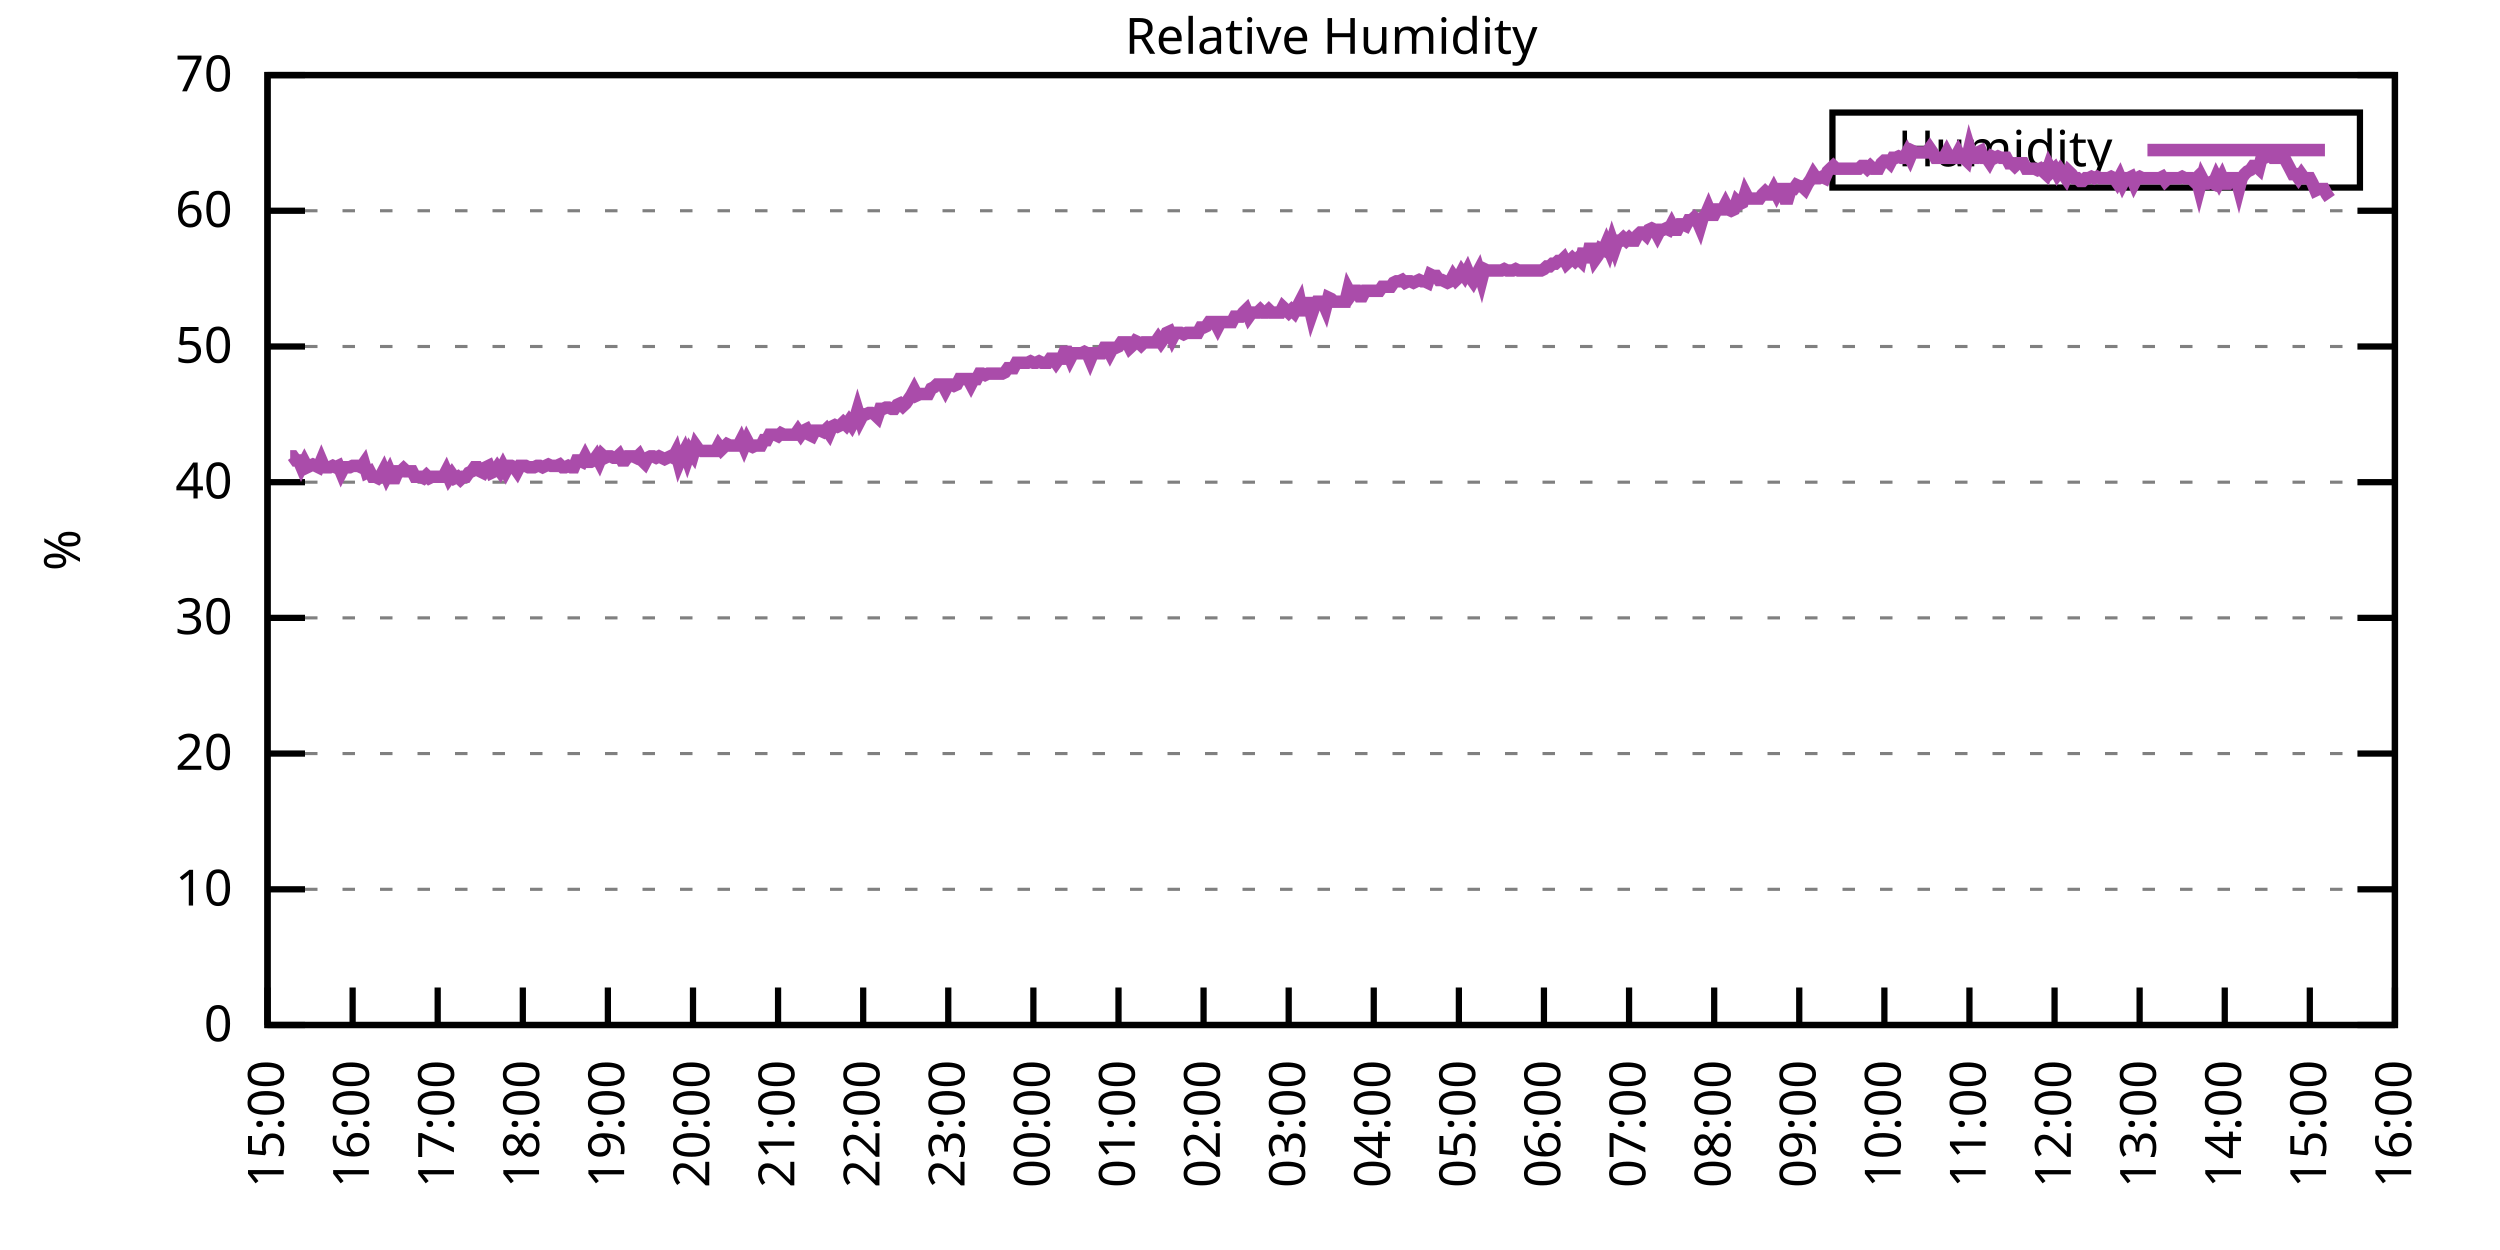
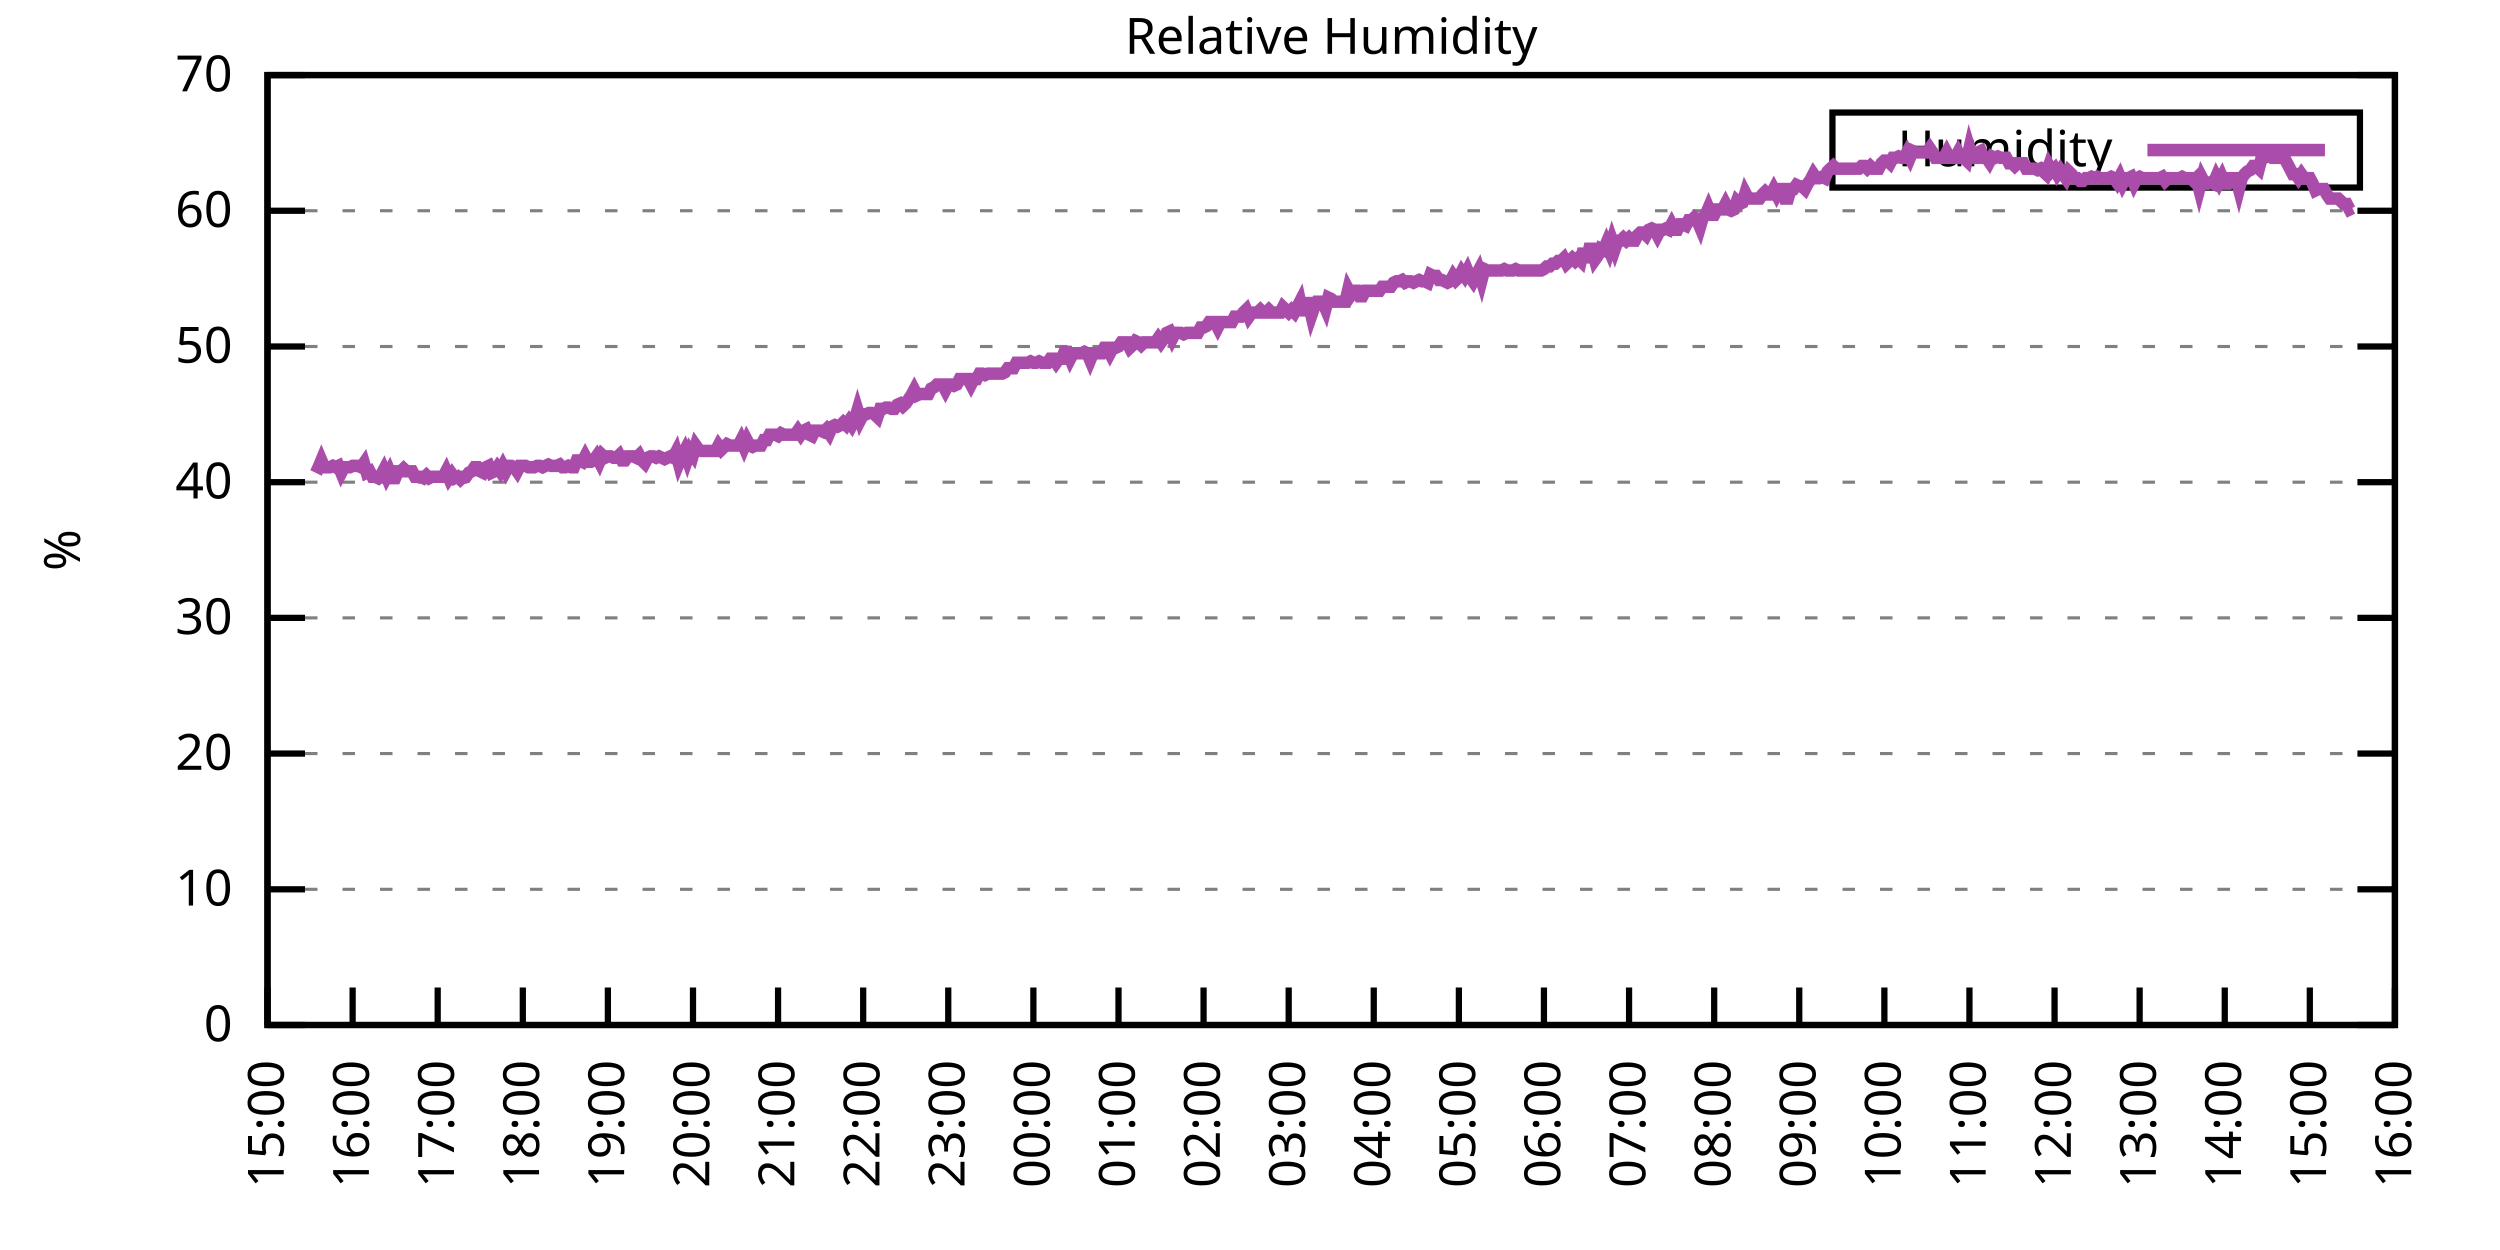
<svg xmlns="http://www.w3.org/2000/svg" xmlns:xlink="http://www.w3.org/1999/xlink" width="400" height="200" viewBox="0 0 400 200">
  <g id="gnuplot_canvas">
    <rect x="0" y="0" width="400" height="200" fill="none" />
    <defs>
      <circle id="gpDot" r="0.5" stroke-width="0.5" stroke="currentColor" />
      <path id="gpPt0" stroke-width="0.333" stroke="currentColor" d="M-1,0 h2 M0,-1 v2" />
      <path id="gpPt1" stroke-width="0.333" stroke="currentColor" d="M-1,-1 L1,1 M1,-1 L-1,1" />
      <path id="gpPt2" stroke-width="0.333" stroke="currentColor" d="M-1,0 L1,0 M0,-1 L0,1 M-1,-1 L1,1 M-1,1 L1,-1" />
      <rect id="gpPt3" stroke-width="0.333" stroke="currentColor" x="-1" y="-1" width="2" height="2" />
      <rect id="gpPt4" stroke-width="0.333" stroke="currentColor" fill="currentColor" x="-1" y="-1" width="2" height="2" />
      <circle id="gpPt5" stroke-width="0.333" stroke="currentColor" cx="0" cy="0" r="1" />
      <use xlink:href="#gpPt5" id="gpPt6" fill="currentColor" stroke="none" />
      <path id="gpPt7" stroke-width="0.333" stroke="currentColor" d="M0,-1.33 L-1.33,0.67 L1.33,0.67 z" />
      <use xlink:href="#gpPt7" id="gpPt8" fill="currentColor" stroke="none" />
      <use xlink:href="#gpPt7" id="gpPt9" stroke="currentColor" transform="rotate(180)" />
      <use xlink:href="#gpPt9" id="gpPt10" fill="currentColor" stroke="none" />
      <use xlink:href="#gpPt3" id="gpPt11" stroke="currentColor" transform="rotate(45)" />
      <use xlink:href="#gpPt11" id="gpPt12" fill="currentColor" stroke="none" />
      <path id="gpPt13" stroke-width="0.333" stroke="currentColor" d="M0,1.330 L1.265,0.411 L0.782,-1.067 L-0.782,-1.076 L-1.265,0.411 z" />
      <use xlink:href="#gpPt13" id="gpPt14" fill="currentColor" stroke="none" />
      <filter id="textbox" filterUnits="objectBoundingBox" x="0" y="0" height="1" width="1">
        <feFlood flood-color="white" flood-opacity="1" result="bgnd" />
        <feComposite in="SourceGraphic" in2="bgnd" operator="atop" />
      </filter>
      <filter id="greybox" filterUnits="objectBoundingBox" x="0" y="0" height="1" width="1">
        <feFlood flood-color="lightgrey" flood-opacity="1" result="grey" />
        <feComposite in="SourceGraphic" in2="grey" operator="atop" />
      </filter>
    </defs>
    <g fill="none" color="white" stroke="currentColor" stroke-width="1.00" stroke-linecap="butt" stroke-linejoin="miter">
</g>
    <g fill="none" color="black" stroke="currentColor" stroke-width="1.00" stroke-linecap="butt" stroke-linejoin="miter">
      <g stroke="none" shape-rendering="crispEdges">
        <polygon fill="rgb(255, 255, 255)" points="42.80,164.00 383.18,164.00 383.18,12.02 42.80,12.02 " />
      </g>
    </g>
    <g fill="none" color="black" stroke="currentColor" stroke-width="1.00" stroke-linecap="butt" stroke-linejoin="miter">
</g>
    <g fill="none" color="black" stroke="black" stroke-width="0.50" stroke-linecap="butt" stroke-linejoin="miter">
</g>
    <g fill="none" color="gray" stroke="currentColor" stroke-width="0.50" stroke-linecap="butt" stroke-linejoin="miter">
      <path stroke="gray" stroke-dasharray="2,4" class="gridline" d="M42.80,164.00 L383.19,164.00  " />
    </g>
    <g fill="none" color="gray" stroke="gray" stroke-width="1.00" stroke-linecap="butt" stroke-linejoin="miter">
</g>
    <g fill="none" color="black" stroke="currentColor" stroke-width="1.00" stroke-linecap="butt" stroke-linejoin="miter">
      <path stroke="black" d="M42.80,164.00 L48.80,164.00 M383.19,164.00 L377.19,164.00  " />
      <g transform="translate(37.20,166.60)" stroke="none" fill="black" font-family="Sans" font-size="8.00" text-anchor="end">
        <text>
          <tspan font-family="Sans"> 0</tspan>
        </text>
      </g>
    </g>
    <g fill="none" color="black" stroke="currentColor" stroke-width="1.00" stroke-linecap="butt" stroke-linejoin="miter">
</g>
    <g fill="none" color="black" stroke="black" stroke-width="0.50" stroke-linecap="butt" stroke-linejoin="miter">
</g>
    <g fill="none" color="gray" stroke="currentColor" stroke-width="0.50" stroke-linecap="butt" stroke-linejoin="miter">
      <path stroke="gray" stroke-dasharray="2,4" class="gridline" d="M42.80,142.29 L383.19,142.29  " />
    </g>
    <g fill="none" color="gray" stroke="gray" stroke-width="1.00" stroke-linecap="butt" stroke-linejoin="miter">
</g>
    <g fill="none" color="black" stroke="currentColor" stroke-width="1.00" stroke-linecap="butt" stroke-linejoin="miter">
      <path stroke="black" d="M42.80,142.29 L48.80,142.29 M383.19,142.29 L377.19,142.29  " />
      <g transform="translate(37.20,144.89)" stroke="none" fill="black" font-family="Sans" font-size="8.00" text-anchor="end">
        <text>
          <tspan font-family="Sans"> 10</tspan>
        </text>
      </g>
    </g>
    <g fill="none" color="black" stroke="currentColor" stroke-width="1.00" stroke-linecap="butt" stroke-linejoin="miter">
</g>
    <g fill="none" color="black" stroke="black" stroke-width="0.50" stroke-linecap="butt" stroke-linejoin="miter">
</g>
    <g fill="none" color="gray" stroke="currentColor" stroke-width="0.50" stroke-linecap="butt" stroke-linejoin="miter">
      <path stroke="gray" stroke-dasharray="2,4" class="gridline" d="M42.80,120.57 L383.19,120.57  " />
    </g>
    <g fill="none" color="gray" stroke="gray" stroke-width="1.00" stroke-linecap="butt" stroke-linejoin="miter">
</g>
    <g fill="none" color="black" stroke="currentColor" stroke-width="1.00" stroke-linecap="butt" stroke-linejoin="miter">
      <path stroke="black" d="M42.80,120.57 L48.80,120.57 M383.19,120.57 L377.19,120.57  " />
      <g transform="translate(37.20,123.17)" stroke="none" fill="black" font-family="Sans" font-size="8.00" text-anchor="end">
        <text>
          <tspan font-family="Sans"> 20</tspan>
        </text>
      </g>
    </g>
    <g fill="none" color="black" stroke="currentColor" stroke-width="1.00" stroke-linecap="butt" stroke-linejoin="miter">
</g>
    <g fill="none" color="black" stroke="black" stroke-width="0.50" stroke-linecap="butt" stroke-linejoin="miter">
</g>
    <g fill="none" color="gray" stroke="currentColor" stroke-width="0.50" stroke-linecap="butt" stroke-linejoin="miter">
      <path stroke="gray" stroke-dasharray="2,4" class="gridline" d="M42.80,98.86 L383.19,98.86  " />
    </g>
    <g fill="none" color="gray" stroke="gray" stroke-width="1.00" stroke-linecap="butt" stroke-linejoin="miter">
</g>
    <g fill="none" color="black" stroke="currentColor" stroke-width="1.00" stroke-linecap="butt" stroke-linejoin="miter">
      <path stroke="black" d="M42.80,98.86 L48.80,98.86 M383.19,98.86 L377.19,98.86  " />
      <g transform="translate(37.20,101.46)" stroke="none" fill="black" font-family="Sans" font-size="8.00" text-anchor="end">
        <text>
          <tspan font-family="Sans"> 30</tspan>
        </text>
      </g>
    </g>
    <g fill="none" color="black" stroke="currentColor" stroke-width="1.00" stroke-linecap="butt" stroke-linejoin="miter">
</g>
    <g fill="none" color="black" stroke="black" stroke-width="0.50" stroke-linecap="butt" stroke-linejoin="miter">
</g>
    <g fill="none" color="gray" stroke="currentColor" stroke-width="0.50" stroke-linecap="butt" stroke-linejoin="miter">
      <path stroke="gray" stroke-dasharray="2,4" class="gridline" d="M42.80,77.15 L383.19,77.15  " />
    </g>
    <g fill="none" color="gray" stroke="gray" stroke-width="1.00" stroke-linecap="butt" stroke-linejoin="miter">
</g>
    <g fill="none" color="black" stroke="currentColor" stroke-width="1.00" stroke-linecap="butt" stroke-linejoin="miter">
      <path stroke="black" d="M42.80,77.15 L48.80,77.15 M383.19,77.15 L377.19,77.15  " />
      <g transform="translate(37.20,79.75)" stroke="none" fill="black" font-family="Sans" font-size="8.00" text-anchor="end">
        <text>
          <tspan font-family="Sans"> 40</tspan>
        </text>
      </g>
    </g>
    <g fill="none" color="black" stroke="currentColor" stroke-width="1.00" stroke-linecap="butt" stroke-linejoin="miter">
</g>
    <g fill="none" color="black" stroke="black" stroke-width="0.50" stroke-linecap="butt" stroke-linejoin="miter">
</g>
    <g fill="none" color="gray" stroke="currentColor" stroke-width="0.50" stroke-linecap="butt" stroke-linejoin="miter">
      <path stroke="gray" stroke-dasharray="2,4" class="gridline" d="M42.80,55.44 L383.19,55.44  " />
    </g>
    <g fill="none" color="gray" stroke="gray" stroke-width="1.00" stroke-linecap="butt" stroke-linejoin="miter">
</g>
    <g fill="none" color="black" stroke="currentColor" stroke-width="1.00" stroke-linecap="butt" stroke-linejoin="miter">
      <path stroke="black" d="M42.80,55.44 L48.80,55.44 M383.19,55.44 L377.19,55.44  " />
      <g transform="translate(37.20,58.04)" stroke="none" fill="black" font-family="Sans" font-size="8.00" text-anchor="end">
        <text>
          <tspan font-family="Sans"> 50</tspan>
        </text>
      </g>
    </g>
    <g fill="none" color="black" stroke="currentColor" stroke-width="1.00" stroke-linecap="butt" stroke-linejoin="miter">
</g>
    <g fill="none" color="black" stroke="black" stroke-width="0.50" stroke-linecap="butt" stroke-linejoin="miter">
</g>
    <g fill="none" color="gray" stroke="currentColor" stroke-width="0.50" stroke-linecap="butt" stroke-linejoin="miter">
      <path stroke="gray" stroke-dasharray="2,4" class="gridline" d="M42.80,33.72 L383.19,33.72  " />
    </g>
    <g fill="none" color="gray" stroke="gray" stroke-width="1.00" stroke-linecap="butt" stroke-linejoin="miter">
</g>
    <g fill="none" color="black" stroke="currentColor" stroke-width="1.00" stroke-linecap="butt" stroke-linejoin="miter">
      <path stroke="black" d="M42.80,33.72 L48.80,33.72 M383.19,33.72 L377.19,33.72  " />
      <g transform="translate(37.20,36.32)" stroke="none" fill="black" font-family="Sans" font-size="8.00" text-anchor="end">
        <text>
          <tspan font-family="Sans"> 60</tspan>
        </text>
      </g>
    </g>
    <g fill="none" color="black" stroke="currentColor" stroke-width="1.00" stroke-linecap="butt" stroke-linejoin="miter">
</g>
    <g fill="none" color="black" stroke="black" stroke-width="0.50" stroke-linecap="butt" stroke-linejoin="miter">
</g>
    <g fill="none" color="gray" stroke="currentColor" stroke-width="0.50" stroke-linecap="butt" stroke-linejoin="miter">
      <path stroke="gray" stroke-dasharray="2,4" class="gridline" d="M42.80,12.01 L383.19,12.01  " />
    </g>
    <g fill="none" color="gray" stroke="gray" stroke-width="1.00" stroke-linecap="butt" stroke-linejoin="miter">
</g>
    <g fill="none" color="black" stroke="currentColor" stroke-width="1.00" stroke-linecap="butt" stroke-linejoin="miter">
      <path stroke="black" d="M42.80,12.01 L48.80,12.01 M383.19,12.01 L377.19,12.01  " />
      <g transform="translate(37.20,14.61)" stroke="none" fill="black" font-family="Sans" font-size="8.00" text-anchor="end">
        <text>
          <tspan font-family="Sans"> 70</tspan>
        </text>
      </g>
    </g>
    <g fill="none" color="black" stroke="currentColor" stroke-width="1.00" stroke-linecap="butt" stroke-linejoin="miter">
      <path stroke="black" d="M42.80,164.00 L42.80,158.00  " />
      <g transform="translate(45.40,169.60) rotate(270.00)" stroke="none" fill="black" font-family="Sans" font-size="8.00" text-anchor="end">
        <text>
          <tspan font-family="Sans">15:00</tspan>
        </text>
      </g>
    </g>
    <g fill="none" color="black" stroke="currentColor" stroke-width="1.00" stroke-linecap="butt" stroke-linejoin="miter">
      <path stroke="black" d="M56.42,164.00 L56.42,158.00  " />
      <g transform="translate(59.02,169.60) rotate(270.00)" stroke="none" fill="black" font-family="Sans" font-size="8.00" text-anchor="end">
        <text>
          <tspan font-family="Sans">16:00</tspan>
        </text>
      </g>
    </g>
    <g fill="none" color="black" stroke="currentColor" stroke-width="1.00" stroke-linecap="butt" stroke-linejoin="miter">
      <path stroke="black" d="M70.03,164.00 L70.03,158.00  " />
      <g transform="translate(72.63,169.60) rotate(270.00)" stroke="none" fill="black" font-family="Sans" font-size="8.00" text-anchor="end">
        <text>
          <tspan font-family="Sans">17:00</tspan>
        </text>
      </g>
    </g>
    <g fill="none" color="black" stroke="currentColor" stroke-width="1.00" stroke-linecap="butt" stroke-linejoin="miter">
      <path stroke="black" d="M83.65,164.00 L83.65,158.00  " />
      <g transform="translate(86.25,169.60) rotate(270.00)" stroke="none" fill="black" font-family="Sans" font-size="8.00" text-anchor="end">
        <text>
          <tspan font-family="Sans">18:00</tspan>
        </text>
      </g>
    </g>
    <g fill="none" color="black" stroke="currentColor" stroke-width="1.00" stroke-linecap="butt" stroke-linejoin="miter">
      <path stroke="black" d="M97.26,164.00 L97.26,158.00  " />
      <g transform="translate(99.86,169.60) rotate(270.00)" stroke="none" fill="black" font-family="Sans" font-size="8.00" text-anchor="end">
        <text>
          <tspan font-family="Sans">19:00</tspan>
        </text>
      </g>
    </g>
    <g fill="none" color="black" stroke="currentColor" stroke-width="1.00" stroke-linecap="butt" stroke-linejoin="miter">
      <path stroke="black" d="M110.88,164.00 L110.88,158.00  " />
      <g transform="translate(113.48,169.60) rotate(270.00)" stroke="none" fill="black" font-family="Sans" font-size="8.00" text-anchor="end">
        <text>
          <tspan font-family="Sans">20:00</tspan>
        </text>
      </g>
    </g>
    <g fill="none" color="black" stroke="currentColor" stroke-width="1.00" stroke-linecap="butt" stroke-linejoin="miter">
      <path stroke="black" d="M124.49,164.00 L124.49,158.00  " />
      <g transform="translate(127.09,169.60) rotate(270.00)" stroke="none" fill="black" font-family="Sans" font-size="8.00" text-anchor="end">
        <text>
          <tspan font-family="Sans">21:00</tspan>
        </text>
      </g>
    </g>
    <g fill="none" color="black" stroke="currentColor" stroke-width="1.00" stroke-linecap="butt" stroke-linejoin="miter">
      <path stroke="black" d="M138.11,164.00 L138.11,158.00  " />
      <g transform="translate(140.71,169.60) rotate(270.00)" stroke="none" fill="black" font-family="Sans" font-size="8.00" text-anchor="end">
        <text>
          <tspan font-family="Sans">22:00</tspan>
        </text>
      </g>
    </g>
    <g fill="none" color="black" stroke="currentColor" stroke-width="1.00" stroke-linecap="butt" stroke-linejoin="miter">
      <path stroke="black" d="M151.72,164.00 L151.72,158.00  " />
      <g transform="translate(154.32,169.60) rotate(270.00)" stroke="none" fill="black" font-family="Sans" font-size="8.00" text-anchor="end">
        <text>
          <tspan font-family="Sans">23:00</tspan>
        </text>
      </g>
    </g>
    <g fill="none" color="black" stroke="currentColor" stroke-width="1.00" stroke-linecap="butt" stroke-linejoin="miter">
      <path stroke="black" d="M165.34,164.00 L165.34,158.00  " />
      <g transform="translate(167.94,169.60) rotate(270.00)" stroke="none" fill="black" font-family="Sans" font-size="8.00" text-anchor="end">
        <text>
          <tspan font-family="Sans">00:00</tspan>
        </text>
      </g>
    </g>
    <g fill="none" color="black" stroke="currentColor" stroke-width="1.00" stroke-linecap="butt" stroke-linejoin="miter">
      <path stroke="black" d="M178.96,164.00 L178.96,158.00  " />
      <g transform="translate(181.56,169.60) rotate(270.00)" stroke="none" fill="black" font-family="Sans" font-size="8.00" text-anchor="end">
        <text>
          <tspan font-family="Sans">01:00</tspan>
        </text>
      </g>
    </g>
    <g fill="none" color="black" stroke="currentColor" stroke-width="1.00" stroke-linecap="butt" stroke-linejoin="miter">
      <path stroke="black" d="M192.57,164.00 L192.57,158.00  " />
      <g transform="translate(195.17,169.60) rotate(270.00)" stroke="none" fill="black" font-family="Sans" font-size="8.00" text-anchor="end">
        <text>
          <tspan font-family="Sans">02:00</tspan>
        </text>
      </g>
    </g>
    <g fill="none" color="black" stroke="currentColor" stroke-width="1.00" stroke-linecap="butt" stroke-linejoin="miter">
      <path stroke="black" d="M206.19,164.00 L206.19,158.00  " />
      <g transform="translate(208.79,169.60) rotate(270.00)" stroke="none" fill="black" font-family="Sans" font-size="8.00" text-anchor="end">
        <text>
          <tspan font-family="Sans">03:00</tspan>
        </text>
      </g>
    </g>
    <g fill="none" color="black" stroke="currentColor" stroke-width="1.00" stroke-linecap="butt" stroke-linejoin="miter">
      <path stroke="black" d="M219.80,164.00 L219.80,158.00  " />
      <g transform="translate(222.40,169.60) rotate(270.00)" stroke="none" fill="black" font-family="Sans" font-size="8.00" text-anchor="end">
        <text>
          <tspan font-family="Sans">04:00</tspan>
        </text>
      </g>
    </g>
    <g fill="none" color="black" stroke="currentColor" stroke-width="1.00" stroke-linecap="butt" stroke-linejoin="miter">
      <path stroke="black" d="M233.42,164.00 L233.42,158.00  " />
      <g transform="translate(236.02,169.60) rotate(270.00)" stroke="none" fill="black" font-family="Sans" font-size="8.00" text-anchor="end">
        <text>
          <tspan font-family="Sans">05:00</tspan>
        </text>
      </g>
    </g>
    <g fill="none" color="black" stroke="currentColor" stroke-width="1.00" stroke-linecap="butt" stroke-linejoin="miter">
      <path stroke="black" d="M247.03,164.00 L247.03,158.00  " />
      <g transform="translate(249.63,169.60) rotate(270.00)" stroke="none" fill="black" font-family="Sans" font-size="8.00" text-anchor="end">
        <text>
          <tspan font-family="Sans">06:00</tspan>
        </text>
      </g>
    </g>
    <g fill="none" color="black" stroke="currentColor" stroke-width="1.00" stroke-linecap="butt" stroke-linejoin="miter">
      <path stroke="black" d="M260.65,164.00 L260.65,158.00  " />
      <g transform="translate(263.25,169.60) rotate(270.00)" stroke="none" fill="black" font-family="Sans" font-size="8.00" text-anchor="end">
        <text>
          <tspan font-family="Sans">07:00</tspan>
        </text>
      </g>
    </g>
    <g fill="none" color="black" stroke="currentColor" stroke-width="1.00" stroke-linecap="butt" stroke-linejoin="miter">
      <path stroke="black" d="M274.27,164.00 L274.27,158.00  " />
      <g transform="translate(276.87,169.60) rotate(270.00)" stroke="none" fill="black" font-family="Sans" font-size="8.00" text-anchor="end">
        <text>
          <tspan font-family="Sans">08:00</tspan>
        </text>
      </g>
    </g>
    <g fill="none" color="black" stroke="currentColor" stroke-width="1.00" stroke-linecap="butt" stroke-linejoin="miter">
      <path stroke="black" d="M287.88,164.00 L287.88,158.00  " />
      <g transform="translate(290.48,169.60) rotate(270.00)" stroke="none" fill="black" font-family="Sans" font-size="8.00" text-anchor="end">
        <text>
          <tspan font-family="Sans">09:00</tspan>
        </text>
      </g>
    </g>
    <g fill="none" color="black" stroke="currentColor" stroke-width="1.00" stroke-linecap="butt" stroke-linejoin="miter">
      <path stroke="black" d="M301.50,164.00 L301.50,158.00  " />
      <g transform="translate(304.10,169.60) rotate(270.00)" stroke="none" fill="black" font-family="Sans" font-size="8.00" text-anchor="end">
        <text>
          <tspan font-family="Sans">10:00</tspan>
        </text>
      </g>
    </g>
    <g fill="none" color="black" stroke="currentColor" stroke-width="1.00" stroke-linecap="butt" stroke-linejoin="miter">
      <path stroke="black" d="M315.11,164.00 L315.11,158.00  " />
      <g transform="translate(317.71,169.60) rotate(270.00)" stroke="none" fill="black" font-family="Sans" font-size="8.00" text-anchor="end">
        <text>
          <tspan font-family="Sans">11:00</tspan>
        </text>
      </g>
    </g>
    <g fill="none" color="black" stroke="currentColor" stroke-width="1.00" stroke-linecap="butt" stroke-linejoin="miter">
      <path stroke="black" d="M328.73,164.00 L328.73,158.00  " />
      <g transform="translate(331.33,169.60) rotate(270.00)" stroke="none" fill="black" font-family="Sans" font-size="8.00" text-anchor="end">
        <text>
          <tspan font-family="Sans">12:00</tspan>
        </text>
      </g>
    </g>
    <g fill="none" color="black" stroke="currentColor" stroke-width="1.00" stroke-linecap="butt" stroke-linejoin="miter">
      <path stroke="black" d="M342.34,164.00 L342.34,158.00  " />
      <g transform="translate(344.94,169.60) rotate(270.00)" stroke="none" fill="black" font-family="Sans" font-size="8.00" text-anchor="end">
        <text>
          <tspan font-family="Sans">13:00</tspan>
        </text>
      </g>
    </g>
    <g fill="none" color="black" stroke="currentColor" stroke-width="1.00" stroke-linecap="butt" stroke-linejoin="miter">
      <path stroke="black" d="M355.96,164.00 L355.96,158.00  " />
      <g transform="translate(358.56,169.60) rotate(270.00)" stroke="none" fill="black" font-family="Sans" font-size="8.00" text-anchor="end">
        <text>
          <tspan font-family="Sans">14:00</tspan>
        </text>
      </g>
    </g>
    <g fill="none" color="black" stroke="currentColor" stroke-width="1.00" stroke-linecap="butt" stroke-linejoin="miter">
      <path stroke="black" d="M369.57,164.00 L369.57,158.00  " />
      <g transform="translate(372.17,169.60) rotate(270.00)" stroke="none" fill="black" font-family="Sans" font-size="8.00" text-anchor="end">
        <text>
          <tspan font-family="Sans">15:00</tspan>
        </text>
      </g>
    </g>
    <g fill="none" color="black" stroke="currentColor" stroke-width="1.00" stroke-linecap="butt" stroke-linejoin="miter">
      <path stroke="black" d="M383.19,164.00 L383.19,158.00  " />
      <g transform="translate(385.79,169.60) rotate(270.00)" stroke="none" fill="black" font-family="Sans" font-size="8.00" text-anchor="end">
        <text>
          <tspan font-family="Sans">16:00</tspan>
        </text>
      </g>
    </g>
    <g fill="none" color="black" stroke="currentColor" stroke-width="1.00" stroke-linecap="butt" stroke-linejoin="miter">
</g>
    <g fill="none" color="black" stroke="currentColor" stroke-width="1.00" stroke-linecap="butt" stroke-linejoin="miter">
      <path stroke="black" d="M42.80,12.01 L42.80,164.00 L383.19,164.00 L383.19,12.01 L42.80,12.01 Z  " />
    </g>
    <g fill="none" color="black" stroke="currentColor" stroke-width="1.00" stroke-linecap="butt" stroke-linejoin="miter">
</g>
    <g fill="none" color="black" stroke="currentColor" stroke-width="1.00" stroke-linecap="butt" stroke-linejoin="miter">
      <path stroke="black" d="M293.19,30.01 L293.19,18.01 L377.59,18.01 L377.59,30.01 L293.19,30.01 Z  " />
    </g>
    <g id="Relative_Humidity_plot_1">
      <g fill="none" color="white" stroke="black" stroke-width="2.00" stroke-linecap="butt" stroke-linejoin="miter">
</g>
      <g fill="none" color="black" stroke="currentColor" stroke-width="2.00" stroke-linecap="butt" stroke-linejoin="miter">
        <g transform="translate(337.99,26.61)" stroke="none" fill="black" font-family="Sans" font-size="8.00" text-anchor="end">
          <text>
            <tspan font-family="Sans">Humidity</tspan>
          </text>
        </g>
      </g>
      <g fill="none" color="black" stroke="currentColor" stroke-width="2.00" stroke-linecap="butt" stroke-linejoin="miter">
-         <path stroke="rgb(170,  76, 170)" d="M343.59,24.01 L371.99,24.01 M46.43,73.02 L46.88,73.02 L47.34,73.67 L47.79,73.67 L48.25,74.76 L48.70,73.89   L49.15,74.76 L49.61,74.54 L50.06,74.33 L50.52,74.54 L50.97,74.76 L51.42,73.67 L51.88,74.76 L52.33,74.76   L52.78,74.76 L53.24,74.54 L53.69,74.76 L54.15,74.54 L54.60,75.63 L55.05,74.76 L55.51,74.76 L55.96,74.76   L56.42,74.54 L56.87,74.54 L57.32,74.54 L57.78,74.76 L58.23,74.11 L58.68,75.63 L59.14,75.41 L59.59,76.28   L60.05,76.28 L60.50,76.50 L60.95,76.06 L61.41,75.19 L61.86,76.28 L62.32,75.41 L62.77,76.50 L63.22,76.50   L63.68,75.41 L64.13,75.41 L64.58,74.98 L65.04,75.41 L65.49,75.41 L65.95,75.41 L66.40,76.28 L66.85,76.28   L67.31,76.28 L67.76,76.50 L68.22,76.06 L68.67,76.50 L69.12,76.28 L69.58,76.28 L70.03,76.28 L70.49,76.28   L70.94,76.28 L71.39,75.41 L71.85,76.50 L72.30,75.85 L72.75,76.50 L73.21,76.28 L73.66,76.71 L74.12,76.28   L74.57,76.28 L75.02,75.63 L75.48,75.41 L75.93,74.76 L76.39,74.76 L76.84,75.41 L77.29,75.63 L77.75,74.76   L78.20,74.54 L78.65,75.63 L79.11,75.41 L79.56,74.76 L80.02,75.41 L80.47,74.54 L80.92,75.41 L81.38,74.54   L81.83,74.54 L82.29,74.76 L82.74,75.41 L83.19,74.54 L83.65,74.54 L84.10,74.54 L84.55,74.76 L85.01,74.76   L85.46,74.76 L85.92,74.54 L86.37,74.54 L86.82,74.76 L87.28,74.54 L87.73,74.33 L88.19,74.54 L88.64,74.54   L89.09,74.54 L89.55,74.33 L90.00,74.76 L90.45,74.76 L90.91,74.54 L91.36,74.76 L91.82,74.76 L92.27,73.67   L92.72,73.67 L93.18,73.89 L93.63,73.02 L94.09,73.89 L94.54,73.89 L94.99,73.67 L95.45,73.02 L95.90,73.89   L96.35,72.81 L96.81,73.24 L97.26,73.02 L97.72,73.02 L98.17,73.24 L98.62,73.24 L99.08,72.81 L99.53,73.67   L99.99,73.67 L100.44,73.02 L100.89,73.02 L101.35,73.02 L101.80,73.24 L102.25,72.81 L102.71,73.67 L103.16,74.11   L103.62,73.24 L104.07,73.02 L104.52,73.02 L104.98,73.24 L105.43,73.02 L105.89,73.24 L106.34,73.46 L106.79,73.24   L107.25,73.02 L107.70,73.24 L108.15,72.37 L108.61,74.11 L109.06,73.02 L109.52,72.15 L109.97,73.46 L110.42,72.15   L110.88,72.81 L111.33,71.29 L111.79,71.94 L112.24,72.15 L112.69,72.15 L113.15,72.15 L113.60,72.15 L114.05,72.15   L114.51,72.15 L114.96,71.29 L115.42,71.94 L115.87,71.50 L116.32,71.07 L116.78,71.29 L117.23,71.29 L117.69,71.29   L118.14,71.29 L118.59,70.42 L119.05,71.50 L119.50,70.42 L119.96,71.29 L120.41,71.50 L120.86,71.29 L121.32,71.29   L121.77,71.29 L122.22,70.42 L122.68,70.42 L123.13,69.55 L123.59,69.55 L124.04,69.55 L124.49,69.77 L124.95,69.33   L125.40,69.55 L125.86,69.55 L126.31,69.55 L126.76,69.55 L127.22,69.55 L127.67,68.90 L128.12,69.55 L128.58,68.90   L129.03,68.68 L129.49,69.55 L129.94,69.77 L130.39,68.90 L130.85,68.90 L131.30,68.90 L131.76,69.11 L132.21,68.68   L132.66,69.33 L133.12,68.25 L133.57,68.03 L134.02,68.25 L134.48,68.03 L134.93,67.59 L135.39,68.03 L135.84,67.38   L136.29,68.03 L136.75,67.16 L137.20,65.64 L137.66,67.16 L138.11,66.29 L138.56,66.29 L139.02,66.08 L139.47,66.08   L139.92,66.29 L140.38,66.73 L140.83,65.42 L141.29,65.42 L141.74,65.21 L142.19,65.21 L142.65,65.42 L143.10,65.42   L143.56,64.77 L144.01,64.56 L144.46,64.99 L144.92,64.56 L145.37,63.90 L145.82,63.25 L146.28,62.38 L146.73,63.25   L147.19,63.04 L147.64,63.04 L148.09,63.04 L148.55,63.04 L149.00,62.17 L149.46,61.95 L149.91,61.52 L150.36,61.52   L150.82,61.52 L151.27,62.38 L151.72,61.52 L152.18,61.52 L152.63,61.73 L153.09,61.52 L153.54,60.65 L153.99,60.65   L154.45,60.65 L154.90,60.65 L155.36,61.52 L155.81,60.65 L156.26,60.65 L156.72,59.78 L157.17,59.78 L157.62,60.00   L158.08,59.78 L158.53,59.78 L158.99,59.78 L159.44,59.78 L159.89,59.78 L160.35,59.78 L160.80,59.56 L161.26,58.91   L161.71,58.91 L162.16,58.91 L162.62,58.04 L163.07,58.04 L163.52,58.04 L163.98,58.04 L164.43,58.04 L164.89,57.82   L165.34,58.04 L165.79,58.04 L166.25,57.82 L166.70,58.04 L167.16,58.04 L167.61,58.04 L168.06,57.39 L168.52,57.39   L168.97,58.04 L169.43,57.39 L169.88,57.39 L170.33,56.30 L170.79,56.30 L171.24,57.39 L171.69,56.52 L172.15,56.52   L172.60,56.52 L173.06,56.52 L173.51,56.30 L173.96,56.52 L174.42,57.61 L174.87,56.52 L175.33,56.52 L175.78,56.52   L176.23,56.52 L176.69,55.65 L177.14,55.65 L177.59,56.52 L178.05,55.65 L178.50,55.65 L178.96,55.44 L179.41,54.78   L179.86,54.78 L180.32,54.78 L180.77,55.65 L181.23,55.22 L181.68,54.57 L182.13,54.78 L182.59,55.22 L183.04,54.78   L183.49,54.78 L183.95,54.78 L184.40,54.78 L184.86,54.78 L185.31,54.13 L185.76,54.78 L186.22,54.13 L186.67,53.26   L187.13,53.05 L187.58,54.13 L188.03,53.26 L188.49,53.26 L188.94,53.26 L189.39,53.48 L189.85,53.26 L190.30,53.26   L190.76,53.26 L191.21,53.26 L191.66,53.26 L192.12,52.40 L192.57,52.40 L193.03,52.18 L193.48,51.53 L193.93,51.53   L194.39,51.53 L194.84,52.40 L195.29,51.53 L195.75,51.53 L196.20,51.53 L196.66,51.53 L197.11,51.53 L197.56,50.66   L198.02,50.66 L198.47,50.66 L198.93,50.01 L199.38,49.57 L199.83,50.66 L200.29,50.01 L200.74,50.01 L201.19,50.01   L201.65,49.57 L202.10,50.01 L202.56,50.01 L203.01,49.57 L203.46,50.01 L203.92,50.01 L204.37,50.01 L204.83,50.01   L205.28,49.14 L205.73,49.57 L206.19,50.01 L206.64,49.57 L207.09,50.01 L207.55,49.14 L208.00,48.27 L208.46,50.44   L208.91,48.49 L209.36,48.49 L209.82,50.44 L210.27,49.14 L210.73,48.27 L211.18,48.27 L211.63,48.27 L212.09,49.36   L212.54,47.62 L213.00,47.84 L213.45,48.27 L213.90,48.27 L214.36,48.27 L214.81,48.27 L215.26,48.27 L215.72,46.32   L216.17,47.18 L216.63,46.53 L217.08,46.53 L217.53,47.40 L217.99,47.40 L218.44,46.53 L218.90,46.53 L219.35,46.53   L219.80,46.53 L220.26,46.53 L220.71,46.53 L221.16,45.88 L221.62,45.88 L222.07,45.88 L222.53,45.88 L222.98,45.23   L223.43,45.01 L223.89,45.01 L224.34,44.80 L224.80,45.23 L225.25,45.01 L225.70,45.01 L226.16,45.23 L226.61,45.01   L227.06,44.80 L227.52,45.01 L227.97,45.01 L228.43,45.23 L228.88,43.93 L229.33,44.15 L229.79,44.15 L230.24,44.80   L230.70,44.80 L231.15,45.01 L231.60,45.23 L232.06,45.01 L232.51,44.15 L232.96,44.80 L233.42,44.36 L233.87,43.49   L234.33,44.15 L234.78,43.28 L235.23,44.36 L235.69,45.01 L236.14,44.15 L236.60,43.28 L237.05,44.80 L237.50,43.06   L237.96,43.28 L238.41,43.28 L238.86,43.28 L239.32,43.28 L239.77,43.28 L240.23,43.28 L240.68,43.06 L241.13,43.28   L241.59,43.28 L242.04,43.28 L242.50,43.06 L242.95,43.28 L243.40,43.28 L243.86,43.28 L244.31,43.28 L244.76,43.28   L245.22,43.28 L245.67,43.28 L246.13,43.28 L246.58,43.28 L247.03,43.06 L247.49,42.63 L247.94,42.63 L248.40,42.19   L248.85,42.19 L249.30,41.76 L249.76,41.76 L250.21,41.32 L250.66,42.19 L251.12,41.76 L251.57,41.32 L252.03,41.76   L252.48,41.32 L252.93,41.76 L253.39,39.80 L253.84,41.97 L254.30,39.80 L254.75,39.80 L255.20,41.54 L255.66,40.89   L256.11,39.80 L256.56,40.02 L257.02,38.93 L257.47,40.02 L257.93,38.50 L258.38,39.80 L258.83,38.50 L259.29,38.50   L259.74,38.07 L260.20,38.50 L260.65,38.07 L261.10,38.50 L261.56,38.50 L262.01,37.63 L262.47,37.20 L262.92,37.20   L263.37,37.63 L263.83,36.76 L264.28,36.55 L264.73,36.76 L265.19,37.63 L265.64,36.76 L266.10,36.76 L266.55,36.55   L267.00,36.76 L267.46,35.89 L267.91,36.76 L268.37,36.76 L268.82,35.89 L269.27,35.89 L269.73,36.11 L270.18,35.24   L270.63,35.24 L271.09,34.81 L271.54,35.24 L272.00,36.33 L272.45,34.81 L272.90,34.37 L273.36,33.29 L273.81,34.37   L274.27,34.37 L274.72,33.51 L275.17,33.51 L275.63,33.51 L276.08,32.64 L276.53,33.51 L276.99,33.72 L277.44,33.51   L277.90,32.20 L278.35,32.64 L278.80,32.42 L279.26,30.90 L279.71,31.77 L280.17,31.77 L280.62,31.77 L281.07,31.77   L281.53,31.77 L281.98,31.12 L282.43,30.68 L282.89,31.12 L283.34,31.12 L283.80,30.25 L284.25,31.12 L284.70,30.25   L285.16,30.25 L285.61,31.77 L286.07,31.77 L286.52,30.25 L286.97,30.25 L287.43,29.60 L287.88,29.81 L288.33,29.81   L288.79,30.25 L289.24,29.38 L289.70,28.73 L290.15,27.86 L290.60,28.51 L291.06,28.51 L291.51,28.29 L291.97,28.51   L292.42,27.43 L292.87,26.99 L293.33,26.56 L293.78,26.99 L294.23,26.99 L294.69,26.99 L295.14,26.99 L295.60,26.99   L296.05,26.99 L296.50,26.99 L296.96,26.99 L297.41,26.99 L297.87,26.56 L298.32,26.56 L298.77,26.99 L299.23,26.56   L299.68,26.99 L300.13,26.99 L300.59,26.99 L301.04,26.12 L301.50,25.69 L301.95,25.69 L302.40,26.12 L302.86,25.25   L303.31,25.25 L303.77,25.04 L304.22,25.25 L304.67,25.25 L305.13,24.39 L305.58,25.25 L306.03,24.17 L306.49,24.39   L306.94,24.39 L307.40,24.39 L307.85,24.39 L308.30,24.39 L308.76,23.73 L309.21,24.39 L309.67,25.25 L310.12,25.25   L310.57,25.25 L311.03,25.25 L311.48,24.39 L311.94,25.25 L312.39,25.25 L312.84,25.25 L313.30,24.39 L313.75,25.25   L314.20,25.25 L314.66,25.69 L315.11,23.73 L315.57,25.25 L316.02,25.25 L316.47,24.39 L316.93,24.17 L317.38,25.25   L317.84,25.25 L318.29,25.91 L318.74,25.04 L319.20,25.25 L319.65,25.04 L320.10,25.25 L320.56,25.25 L321.01,25.25   L321.47,26.12 L321.92,26.12 L322.37,26.56 L322.83,26.12 L323.28,26.12 L323.74,26.12 L324.19,26.99 L324.64,26.99   L325.10,26.99 L325.55,26.99 L326.00,27.21 L326.46,26.99 L326.91,27.43 L327.37,27.86 L327.82,26.56 L328.27,27.43   L328.73,26.99 L329.18,27.86 L329.64,27.21 L330.09,27.86 L330.54,28.51 L331.00,27.43 L331.45,27.86 L331.90,28.51   L332.36,28.51 L332.81,28.95 L333.27,28.95 L333.72,28.51 L334.17,28.51 L334.63,28.29 L335.08,28.51 L335.54,28.29   L335.99,28.51 L336.44,28.51 L336.90,28.51 L337.35,28.51 L337.80,28.29 L338.26,28.51 L338.71,29.16 L339.17,28.29   L339.62,29.38 L340.07,28.51 L340.53,28.51 L340.98,28.29 L341.44,29.38 L341.89,28.51 L342.34,28.29 L342.80,28.51   L343.25,28.51 L343.70,28.51 L344.16,28.51 L344.61,28.51 L345.07,28.51 L345.52,28.51 L345.97,28.29 L346.43,28.95   L346.88,28.51 L347.34,28.51 L347.79,28.51 L348.24,28.51 L348.70,28.51 L349.15,28.29 L349.60,28.51 L350.06,28.51   L350.51,28.51 L350.97,28.95 L351.42,28.51 L351.87,30.25 L352.33,28.51 L352.78,29.38 L353.24,29.38 L353.69,29.16   L354.14,29.38 L354.60,28.29 L355.05,29.16 L355.50,28.29 L355.96,29.38 L356.41,29.38 L356.87,28.51 L357.32,28.51   L357.77,28.51 L358.23,30.25 L358.68,28.51 L359.14,27.86 L359.59,27.43 L360.04,27.21 L360.50,26.56 L360.95,26.56   L361.41,26.99 L361.86,25.25 L362.31,25.25 L362.77,25.04 L363.22,24.60 L363.67,25.25 L364.13,25.25 L364.58,25.25   L365.04,25.25 L365.49,25.25 L365.94,26.12 L366.40,26.99 L366.85,27.86 L367.31,27.86 L367.76,28.51 L368.21,27.86   L368.67,28.51 L369.12,28.51 L369.57,28.51 L370.03,29.38 L370.48,30.47 L370.94,30.25 L371.39,30.25 L371.84,30.25   L372.30,31.12 L372.75,31.77  " />
+         <path stroke="rgb(170,  76, 170)" d="M343.59,24.01 L371.99,24.01 M50.06,74.33 L50.52,74.54 L50.97,74.76 L51.42,73.67 L51.88,74.76 L52.33,74.76   L52.78,74.76 L53.24,74.54 L53.69,74.76 L54.15,74.54 L54.60,75.63 L55.05,74.76 L55.51,74.76 L55.96,74.76   L56.42,74.54 L56.87,74.54 L57.32,74.54 L57.78,74.76 L58.23,74.11 L58.68,75.63 L59.14,75.41 L59.59,76.28   L60.05,76.28 L60.50,76.50 L60.95,76.06 L61.41,75.19 L61.86,76.28 L62.32,75.41 L62.77,76.50 L63.22,76.50   L63.68,75.41 L64.13,75.41 L64.58,74.98 L65.04,75.41 L65.49,75.41 L65.95,75.41 L66.40,76.28 L66.85,76.28   L67.31,76.28 L67.76,76.50 L68.22,76.06 L68.67,76.50 L69.12,76.28 L69.58,76.28 L70.03,76.28 L70.49,76.28   L70.94,76.28 L71.39,75.41 L71.85,76.50 L72.30,75.85 L72.75,76.50 L73.21,76.28 L73.66,76.71 L74.12,76.28   L74.57,76.28 L75.02,75.63 L75.48,75.41 L75.93,74.76 L76.39,74.76 L76.84,75.41 L77.29,75.63 L77.75,74.76   L78.20,74.54 L78.65,75.63 L79.11,75.41 L79.56,74.76 L80.02,75.41 L80.47,74.54 L80.92,75.41 L81.38,74.54   L81.83,74.54 L82.29,74.76 L82.74,75.41 L83.19,74.54 L83.65,74.54 L84.10,74.54 L84.55,74.76 L85.01,74.76   L85.46,74.76 L85.92,74.54 L86.37,74.54 L86.82,74.76 L87.28,74.54 L87.73,74.33 L88.19,74.54 L88.64,74.54   L89.09,74.54 L89.55,74.33 L90.00,74.76 L90.45,74.76 L90.91,74.54 L91.36,74.76 L91.82,74.76 L92.27,73.67   L92.72,73.67 L93.18,73.89 L93.63,73.02 L94.09,73.89 L94.54,73.89 L94.99,73.67 L95.45,73.02 L95.90,73.89   L96.35,72.81 L96.81,73.24 L97.26,73.02 L97.72,73.02 L98.17,73.24 L98.62,73.24 L99.08,72.81 L99.53,73.67   L99.99,73.67 L100.44,73.02 L100.89,73.02 L101.35,73.02 L101.80,73.24 L102.25,72.81 L102.71,73.67 L103.16,74.11   L103.62,73.24 L104.07,73.02 L104.52,73.02 L104.98,73.24 L105.43,73.02 L105.89,73.24 L106.34,73.46 L106.79,73.24   L107.25,73.02 L107.70,73.24 L108.15,72.37 L108.61,74.11 L109.06,73.02 L109.52,72.15 L109.97,73.46 L110.42,72.15   L110.88,72.81 L111.33,71.29 L111.79,71.94 L112.24,72.15 L112.69,72.15 L113.15,72.15 L113.60,72.15 L114.05,72.15   L114.51,72.15 L114.96,71.29 L115.42,71.94 L115.87,71.50 L116.32,71.07 L116.78,71.29 L117.23,71.29 L117.69,71.29   L118.14,71.29 L118.59,70.42 L119.05,71.50 L119.50,70.42 L119.96,71.29 L120.41,71.50 L120.86,71.29 L121.32,71.29   L121.77,71.29 L122.22,70.42 L122.68,70.42 L123.13,69.55 L123.59,69.55 L124.04,69.55 L124.49,69.77 L124.95,69.33   L125.40,69.55 L125.86,69.55 L126.31,69.55 L126.76,69.55 L127.22,69.55 L127.67,68.90 L128.12,69.55 L128.58,68.90   L129.03,68.68 L129.49,69.55 L129.94,69.77 L130.39,68.90 L130.85,68.90 L131.30,68.90 L131.76,69.11 L132.21,68.68   L132.66,69.33 L133.12,68.25 L133.57,68.03 L134.02,68.25 L134.48,68.03 L134.93,67.59 L135.39,68.03 L135.84,67.38   L136.29,68.03 L136.75,67.16 L137.20,65.64 L137.66,67.16 L138.11,66.29 L138.56,66.29 L139.02,66.08 L139.47,66.08   L139.92,66.29 L140.38,66.73 L140.83,65.42 L141.29,65.42 L141.74,65.21 L142.19,65.21 L142.65,65.42 L143.10,65.42   L143.56,64.77 L144.01,64.56 L144.46,64.99 L144.92,64.56 L145.37,63.90 L145.82,63.25 L146.28,62.38 L146.73,63.25   L147.19,63.04 L147.64,63.04 L148.09,63.04 L148.55,63.04 L149.00,62.17 L149.46,61.95 L149.91,61.52 L150.36,61.52   L150.82,61.52 L151.27,62.38 L151.72,61.52 L152.18,61.52 L152.63,61.73 L153.09,61.52 L153.54,60.65 L153.99,60.65   L154.45,60.65 L154.90,60.65 L155.36,61.52 L155.81,60.65 L156.26,60.65 L156.72,59.78 L157.17,59.78 L157.62,60.00   L158.08,59.78 L158.53,59.78 L158.99,59.78 L159.44,59.78 L159.89,59.78 L160.35,59.78 L160.80,59.56 L161.26,58.91   L161.71,58.91 L162.16,58.91 L162.62,58.04 L163.07,58.04 L163.52,58.04 L163.98,58.04 L164.43,58.04 L164.89,57.82   L165.34,58.04 L165.79,58.04 L166.25,57.82 L166.70,58.04 L167.16,58.04 L167.61,58.04 L168.06,57.39 L168.52,57.39   L168.97,58.04 L169.43,57.39 L169.88,57.39 L170.33,56.30 L170.79,56.30 L171.24,57.39 L171.69,56.52 L172.15,56.52   L172.60,56.52 L173.06,56.52 L173.51,56.30 L173.96,56.52 L174.42,57.61 L174.87,56.52 L175.33,56.52 L175.78,56.52   L176.23,56.52 L176.69,55.65 L177.14,55.65 L177.59,56.52 L178.05,55.65 L178.50,55.65 L178.96,55.44 L179.41,54.78   L179.86,54.78 L180.32,54.78 L180.77,55.65 L181.23,55.22 L181.68,54.57 L182.13,54.78 L182.59,55.22 L183.04,54.78   L183.49,54.78 L183.95,54.78 L184.40,54.78 L184.86,54.78 L185.31,54.13 L185.76,54.78 L186.22,54.13 L186.67,53.26   L187.13,53.05 L187.58,54.13 L188.03,53.26 L188.49,53.26 L188.94,53.26 L189.39,53.48 L189.85,53.26 L190.30,53.26   L190.76,53.26 L191.21,53.26 L191.66,53.26 L192.12,52.40 L192.57,52.40 L193.03,52.18 L193.48,51.53 L193.93,51.53   L194.39,51.53 L194.84,52.40 L195.29,51.53 L195.75,51.53 L196.20,51.53 L196.66,51.53 L197.11,51.53 L197.56,50.66   L198.02,50.66 L198.47,50.66 L198.93,50.01 L199.38,49.57 L199.83,50.66 L200.29,50.01 L200.74,50.01 L201.19,50.01   L201.65,49.57 L202.10,50.01 L202.56,50.01 L203.01,49.57 L203.46,50.01 L203.92,50.01 L204.37,50.01 L204.83,50.01   L205.28,49.14 L205.73,49.57 L206.19,50.01 L206.64,49.57 L207.09,50.01 L207.55,49.14 L208.00,48.27 L208.46,50.44   L208.91,48.49 L209.36,48.49 L209.82,50.44 L210.27,49.14 L210.73,48.27 L211.18,48.27 L211.63,48.27 L212.09,49.36   L212.54,47.62 L213.00,47.84 L213.45,48.27 L213.90,48.27 L214.36,48.27 L214.81,48.27 L215.26,48.27 L215.72,46.32   L216.17,47.18 L216.63,46.53 L217.08,46.53 L217.53,47.40 L217.99,47.40 L218.44,46.53 L218.90,46.53 L219.35,46.53   L219.80,46.53 L220.26,46.53 L220.71,46.53 L221.16,45.88 L221.62,45.88 L222.07,45.88 L222.53,45.88 L222.98,45.23   L223.43,45.01 L223.89,45.01 L224.34,44.80 L224.80,45.23 L225.25,45.01 L225.70,45.01 L226.16,45.23 L226.61,45.01   L227.06,44.80 L227.52,45.01 L227.97,45.01 L228.43,45.23 L228.88,43.93 L229.33,44.15 L229.79,44.15 L230.24,44.80   L230.70,44.80 L231.15,45.01 L231.60,45.23 L232.06,45.01 L232.51,44.15 L232.96,44.80 L233.42,44.36 L233.87,43.49   L234.33,44.15 L234.78,43.28 L235.23,44.36 L235.69,45.01 L236.14,44.15 L236.60,43.28 L237.05,44.80 L237.50,43.06   L237.96,43.28 L238.41,43.28 L238.86,43.28 L239.32,43.28 L239.77,43.28 L240.23,43.28 L240.68,43.06 L241.13,43.28   L241.59,43.28 L242.04,43.28 L242.50,43.06 L242.95,43.28 L243.40,43.28 L243.86,43.28 L244.31,43.28 L244.76,43.28   L245.22,43.28 L245.67,43.28 L246.13,43.28 L246.58,43.28 L247.03,43.06 L247.49,42.63 L247.94,42.63 L248.40,42.19   L248.85,42.19 L249.30,41.76 L249.76,41.76 L250.21,41.32 L250.66,42.19 L251.12,41.76 L251.57,41.32 L252.03,41.76   L252.48,41.32 L252.93,41.76 L253.39,39.80 L253.84,41.97 L254.30,39.80 L254.75,39.80 L255.20,41.54 L255.66,40.89   L256.11,39.80 L256.56,40.02 L257.02,38.93 L257.47,40.02 L257.93,38.50 L258.38,39.80 L258.83,38.50 L259.29,38.50   L259.74,38.07 L260.20,38.50 L260.65,38.07 L261.10,38.50 L261.56,38.50 L262.01,37.63 L262.47,37.20 L262.92,37.20   L263.37,37.63 L263.83,36.76 L264.28,36.55 L264.73,36.76 L265.19,37.63 L265.64,36.76 L266.10,36.76 L266.55,36.55   L267.00,36.76 L267.46,35.89 L267.91,36.76 L268.37,36.76 L268.82,35.89 L269.27,35.89 L269.73,36.11 L270.18,35.24   L270.63,35.24 L271.09,34.81 L271.54,35.24 L272.00,36.33 L272.45,34.81 L272.90,34.37 L273.36,33.29 L273.81,34.37   L274.27,34.37 L274.72,33.51 L275.17,33.51 L275.63,33.51 L276.08,32.64 L276.53,33.51 L276.99,33.72 L277.44,33.51   L277.90,32.20 L278.35,32.64 L278.80,32.42 L279.26,30.90 L279.71,31.77 L280.17,31.77 L280.62,31.77 L281.07,31.77   L281.53,31.77 L281.98,31.12 L282.43,30.68 L282.89,31.12 L283.34,31.12 L283.80,30.25 L284.25,31.12 L284.70,30.25   L285.16,30.25 L285.61,31.77 L286.07,31.77 L286.52,30.25 L286.97,30.25 L287.43,29.60 L287.88,29.81 L288.33,29.81   L288.79,30.25 L289.24,29.38 L289.70,28.73 L290.15,27.86 L290.60,28.51 L291.06,28.51 L291.51,28.29 L291.97,28.51   L292.42,27.43 L292.87,26.99 L293.33,26.56 L293.78,26.99 L294.23,26.99 L294.69,26.99 L295.14,26.99 L295.60,26.99   L296.05,26.99 L296.50,26.99 L296.96,26.99 L297.41,26.99 L297.87,26.56 L298.32,26.56 L298.77,26.99 L299.23,26.56   L299.68,26.99 L300.13,26.99 L300.59,26.99 L301.04,26.12 L301.50,25.69 L301.95,25.69 L302.40,26.12 L302.86,25.25   L303.31,25.25 L303.77,25.04 L304.22,25.25 L304.67,25.25 L305.13,24.39 L305.58,25.25 L306.03,24.17 L306.49,24.39   L306.94,24.39 L307.40,24.39 L307.85,24.39 L308.30,24.39 L308.76,23.73 L309.21,24.39 L309.67,25.25 L310.12,25.25   L310.57,25.25 L311.03,25.25 L311.48,24.39 L311.94,25.25 L312.39,25.25 L312.84,25.25 L313.30,24.39 L313.75,25.25   L314.20,25.25 L314.66,25.69 L315.11,23.73 L315.57,25.25 L316.02,25.25 L316.47,24.39 L316.93,24.17 L317.38,25.25   L317.84,25.25 L318.29,25.91 L318.74,25.04 L319.20,25.25 L319.65,25.04 L320.10,25.25 L320.56,25.25 L321.01,25.25   L321.47,26.12 L321.92,26.12 L322.37,26.56 L322.83,26.12 L323.28,26.12 L323.74,26.12 L324.19,26.99 L324.64,26.99   L325.10,26.99 L325.55,26.99 L326.00,27.21 L326.46,26.99 L326.91,27.43 L327.37,27.86 L327.82,26.56 L328.27,27.43   L328.73,26.99 L329.18,27.86 L329.64,27.21 L330.09,27.86 L330.54,28.51 L331.00,27.43 L331.45,27.86 L331.90,28.51   L332.36,28.51 L332.81,28.95 L333.27,28.95 L333.72,28.51 L334.17,28.51 L334.63,28.29 L335.08,28.51 L335.54,28.29   L335.99,28.51 L336.44,28.51 L336.90,28.51 L337.35,28.51 L337.80,28.29 L338.26,28.51 L338.71,29.16 L339.17,28.29   L339.62,29.38 L340.07,28.51 L340.53,28.51 L340.98,28.29 L341.44,29.38 L341.89,28.51 L342.34,28.29 L342.80,28.51   L343.25,28.51 L343.70,28.51 L344.16,28.51 L344.61,28.51 L345.07,28.51 L345.52,28.51 L345.97,28.29 L346.43,28.95   L346.88,28.51 L347.34,28.51 L347.79,28.51 L348.24,28.51 L348.70,28.51 L349.15,28.29 L349.60,28.51 L350.06,28.51   L350.51,28.51 L350.97,28.95 L351.42,28.51 L351.87,30.25 L352.33,28.51 L352.78,29.38 L353.24,29.38 L353.69,29.16   L354.14,29.38 L354.60,28.29 L355.05,29.16 L355.50,28.29 L355.96,29.38 L356.41,29.38 L356.87,28.51 L357.32,28.51   L357.77,28.51 L358.23,30.25 L358.68,28.51 L359.14,27.86 L359.59,27.43 L360.04,27.21 L360.50,26.56 L360.95,26.56   L361.41,26.99 L361.86,25.25 L362.31,25.25 L362.77,25.04 L363.22,24.60 L363.67,25.25 L364.13,25.25 L364.58,25.25   L365.04,25.25 L365.49,25.25 L365.94,26.12 L366.40,26.99 L366.85,27.86 L367.31,27.86 L367.76,28.51 L368.21,27.86   L368.67,28.51 L369.12,28.51 L369.57,28.51 L370.03,29.38 L370.48,30.47 L370.94,30.25 L371.39,30.25 L371.84,30.25   L372.30,31.12 L372.75,31.77 L373.21,31.77 L373.66,31.77 L374.11,31.77 L374.57,32.20 L375.02,32.64 L375.47,32.64   L375.93,33.51 L376.38,33.29  " />
      </g>
    </g>
    <g fill="none" color="black" stroke="currentColor" stroke-width="2.00" stroke-linecap="butt" stroke-linejoin="miter">
</g>
    <g fill="none" color="black" stroke="black" stroke-width="1.00" stroke-linecap="butt" stroke-linejoin="miter">
</g>
    <g fill="none" color="black" stroke="currentColor" stroke-width="1.00" stroke-linecap="butt" stroke-linejoin="miter">
      <path stroke="black" d="M42.80,12.01 L42.80,164.00 L383.19,164.00 L383.19,12.01 L42.80,12.01 Z  " />
      <g transform="translate(12.80,88.01) rotate(270.00)" stroke="none" fill="black" font-family="Sans" font-size="8.00" text-anchor="middle">
        <text>
          <tspan font-family="Sans">%</tspan>
        </text>
      </g>
    </g>
    <g fill="none" color="black" stroke="currentColor" stroke-width="1.00" stroke-linecap="butt" stroke-linejoin="miter">
</g>
    <g fill="none" color="black" stroke="currentColor" stroke-width="1.00" stroke-linecap="butt" stroke-linejoin="miter">
      <g transform="translate(212.99,8.61)" stroke="none" fill="black" font-family="Sans" font-size="8.00" text-anchor="middle">
        <text>
          <tspan font-family="Sans">Relative Humidity</tspan>
        </text>
      </g>
    </g>
    <g fill="none" color="black" stroke="currentColor" stroke-width="1.00" stroke-linecap="butt" stroke-linejoin="miter">
</g>
  </g>
</svg>
